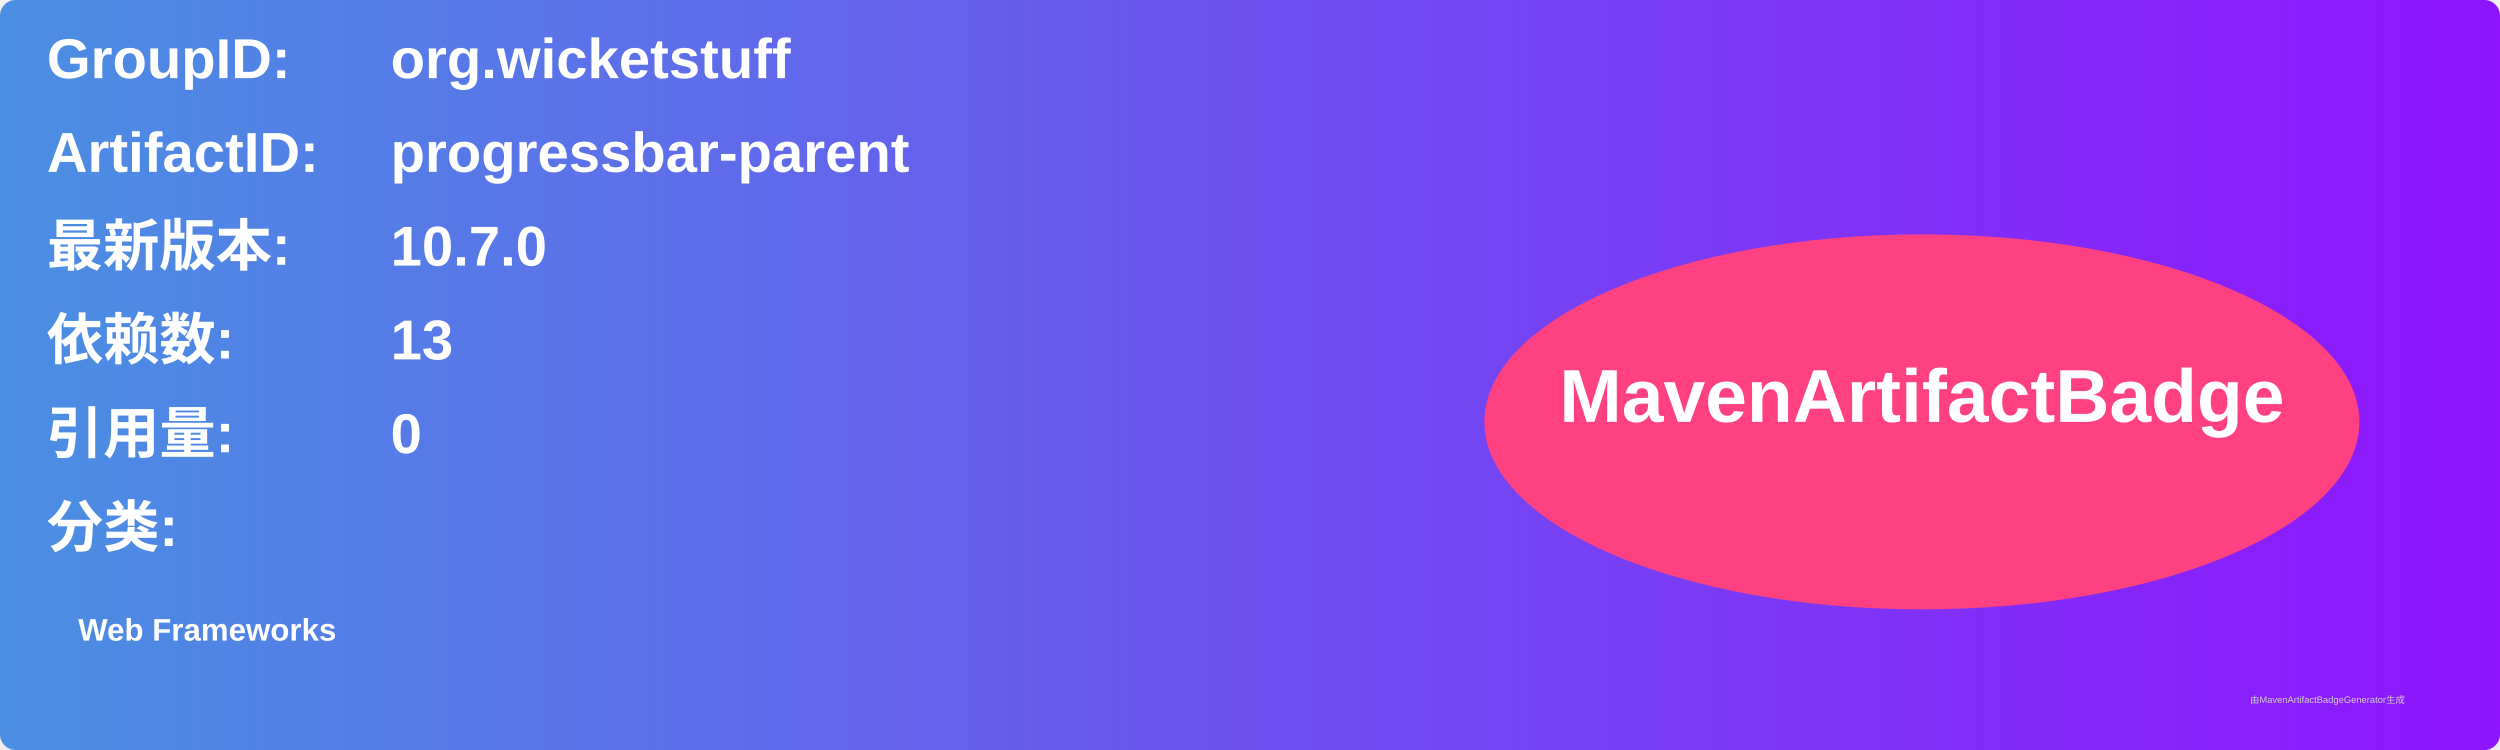
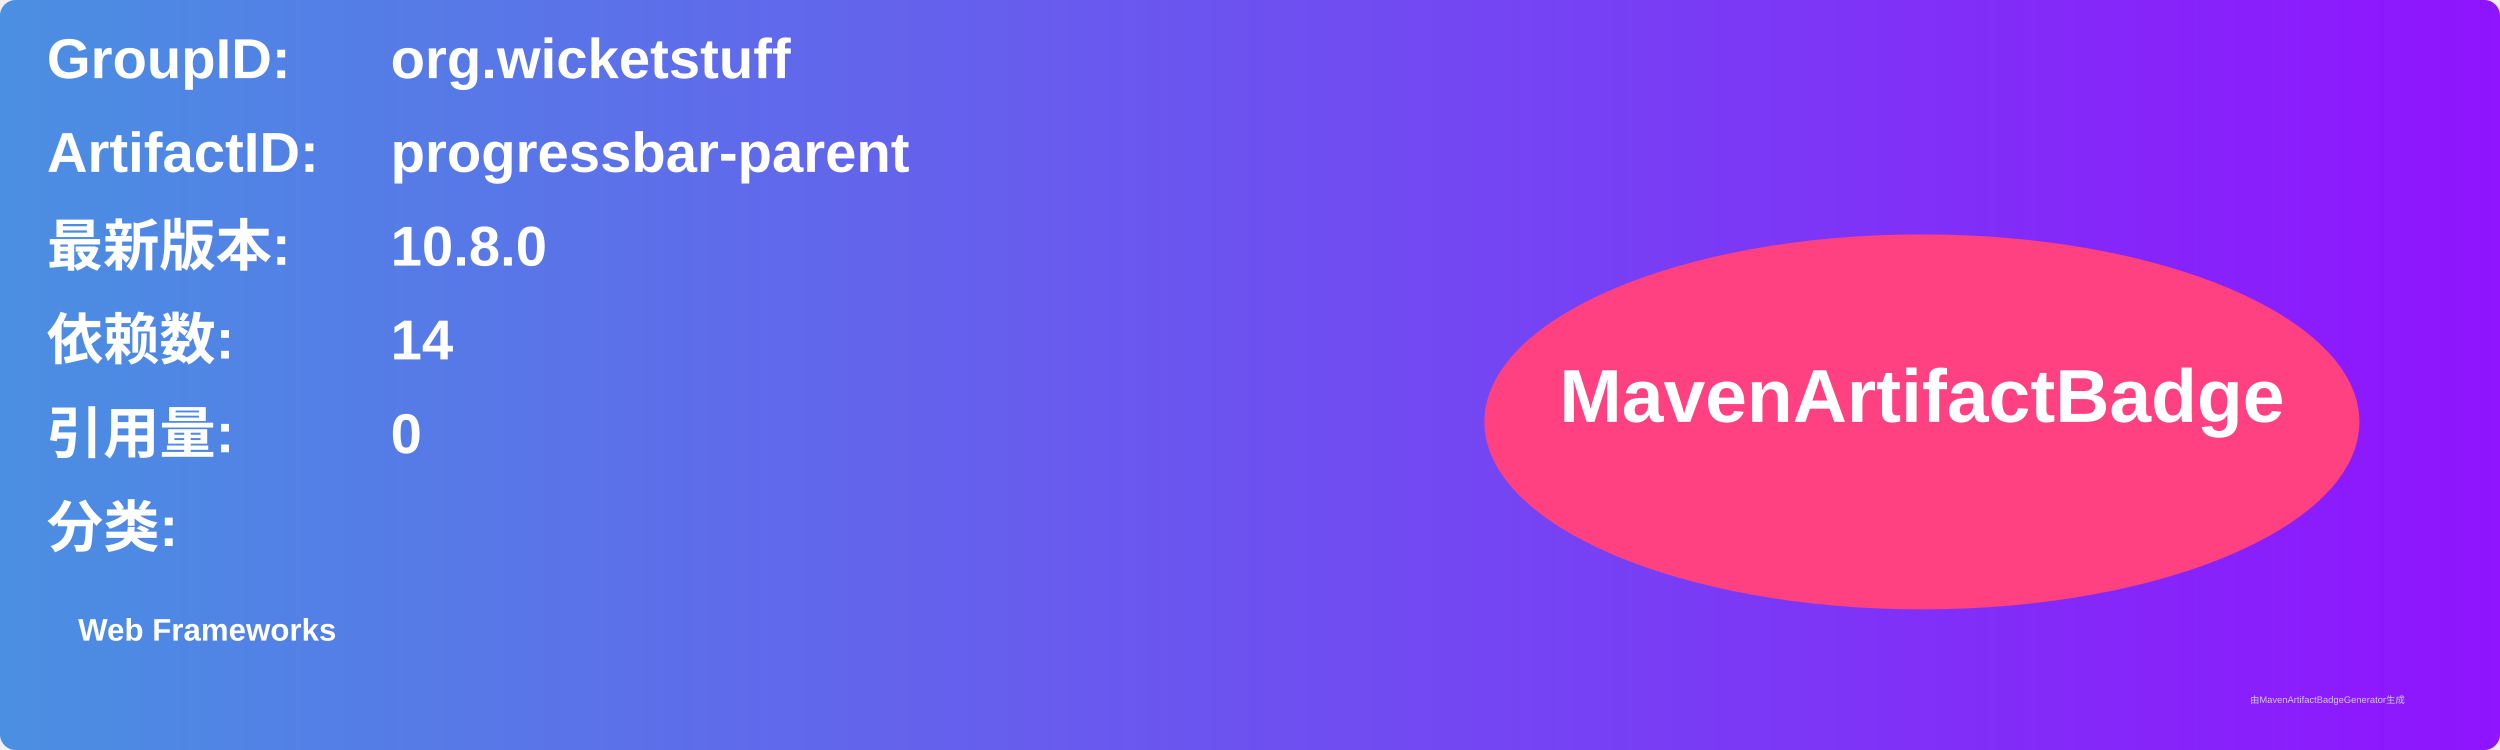
<svg xmlns="http://www.w3.org/2000/svg" width="800" height="240" viewBox="0 0 800 240">
  <linearGradient id="grad" x1="0%" y1="0%" x2="100%" y2="0%">
    <stop offset="0%" stop-color="#4a90e2" />
    <stop offset="100%" stop-color="#9013fe" />
  </linearGradient>
  <rect width="100%" height="100%" rx="5" ry="5" fill="url(#grad)" />
  <g transform="translate(15, 15)">
    <text x="0" y="10" font-family="Arial" font-size="18" fill="white" font-weight="bold" width="260">GroupID:</text>
    <text x="110" y="10" font-family="Arial" font-size="18" fill="white" font-weight="bold" width="460">org.wicketstuff</text>
    <text x="0" y="40" font-family="Arial" font-size="18" fill="white" font-weight="bold" width="260">ArtifactID:</text>
    <text x="110" y="40" font-family="Arial" font-size="18" fill="white" font-weight="bold" width="460">progressbar-parent</text>
    <text x="0" y="70" font-family="Arial" font-size="18" fill="white" font-weight="bold">最新版本:</text>
    <text x="110" y="70" font-family="Arial" font-size="18" fill="white" font-weight="bold">
-       <tspan font-weight="bold">10.7.0</tspan>
+       <tspan font-weight="bold">10.8.0</tspan>
    </text>
    <text x="0" y="100" font-family="Arial" font-size="18" fill="white" font-weight="bold">依赖数: </text>
    <text x="110" y="100" font-family="Arial" font-size="18" fill="white">
-       <tspan font-weight="bold">13</tspan>
+       <tspan font-weight="bold">14</tspan>
    </text>
    <text x="0" y="130" font-family="Arial" font-size="18" fill="white" font-weight="bold">引用量: </text>
    <text x="110" y="130" font-family="Arial" font-size="18" fill="white">
      <tspan font-weight="bold">0</tspan>
    </text>
    <text x="0" y="160" font-family="Arial" font-size="18" fill="white" font-weight="bold">分类:</text>
    <text x="10" y="190" font-family="Arial" font-size="10" fill="white">
      <tspan font-weight="bold">Web Frameworks</tspan>
    </text>
    <ellipse cx="600" cy="120" rx="140" ry="60" fill="#ff4081" />
    <text x="600" y="120" text-anchor="middle" font-family="Arial" font-size="24" fill="white" font-weight="bold">MavenArtifactBadge</text>
  </g>
  <text x="720" y="225" font-family="Arial" font-size="3" fill="#d0d0d0">由MavenArtifactBadgeGenerator生成</text>
</svg>
